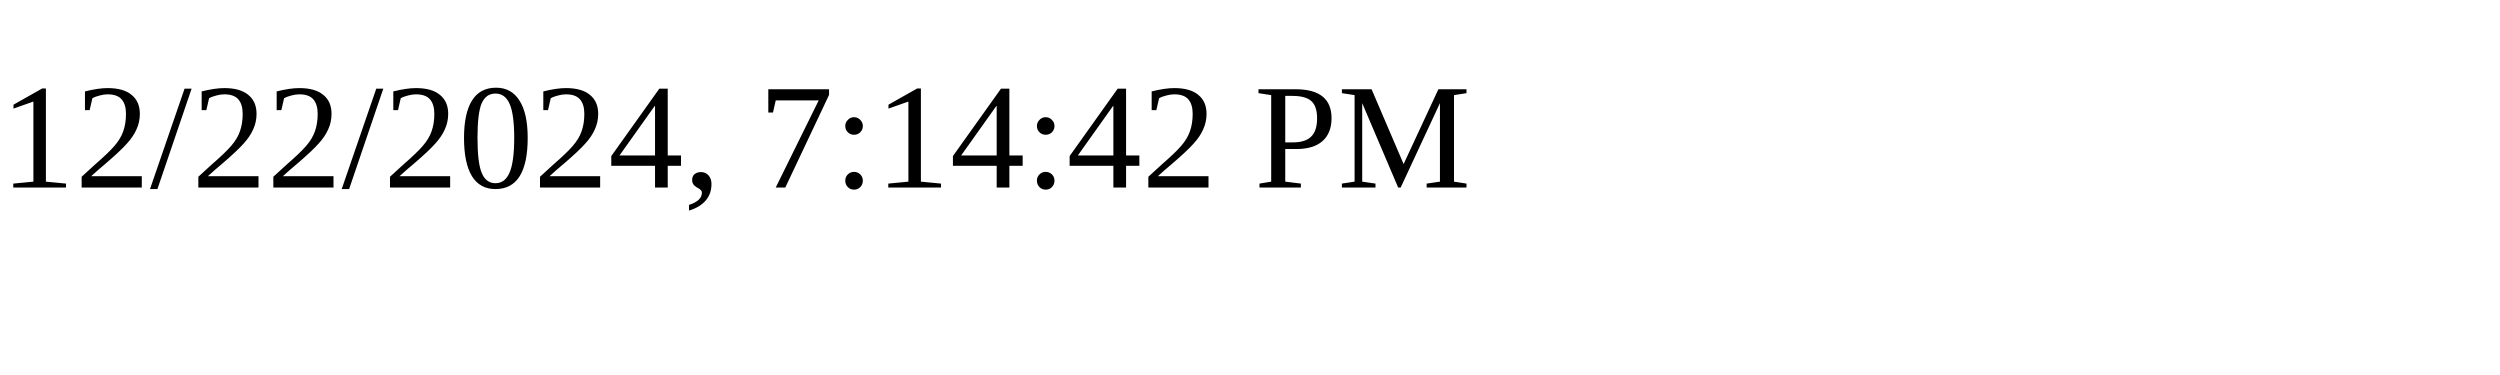
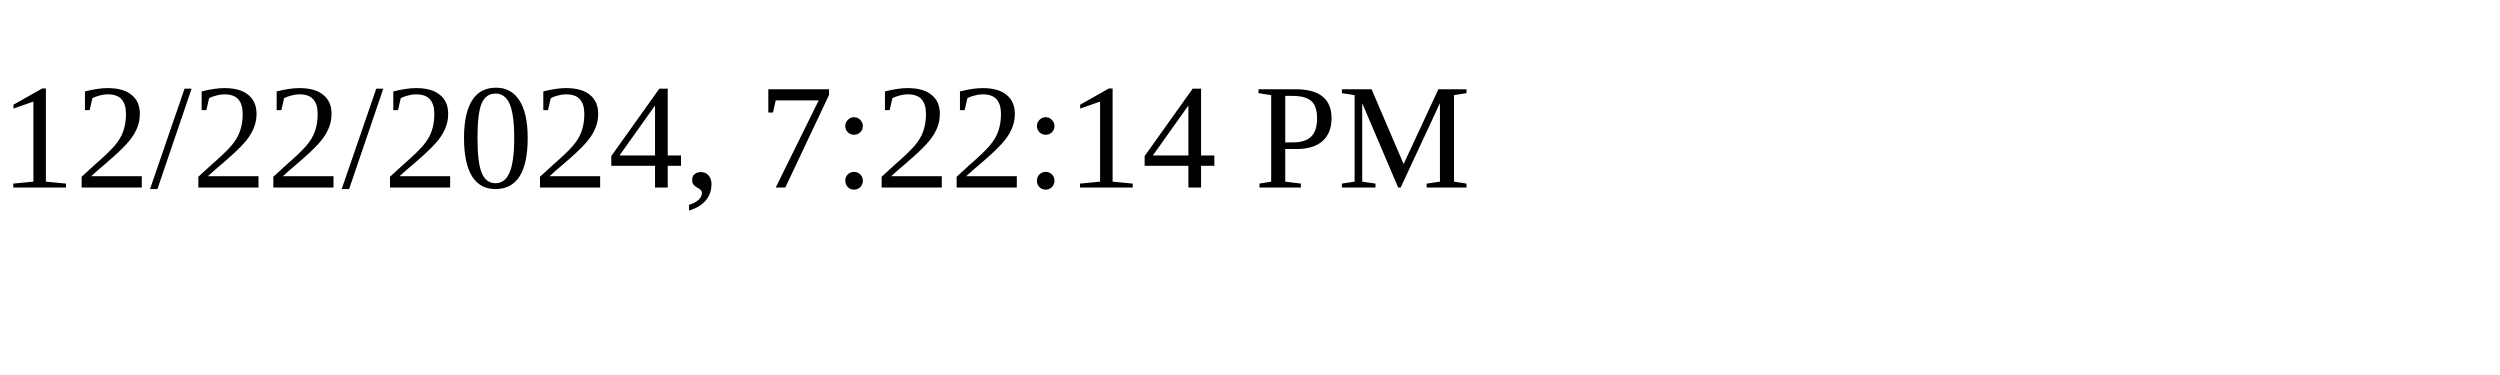
<svg xmlns="http://www.w3.org/2000/svg" height="30" width="200">
-   <text x="0" y="15">12/22/2024, 7:14:42 PM</text>
+   <text x="0" y="15">12/22/2024, 7:22:14 PM</text>
</svg>
